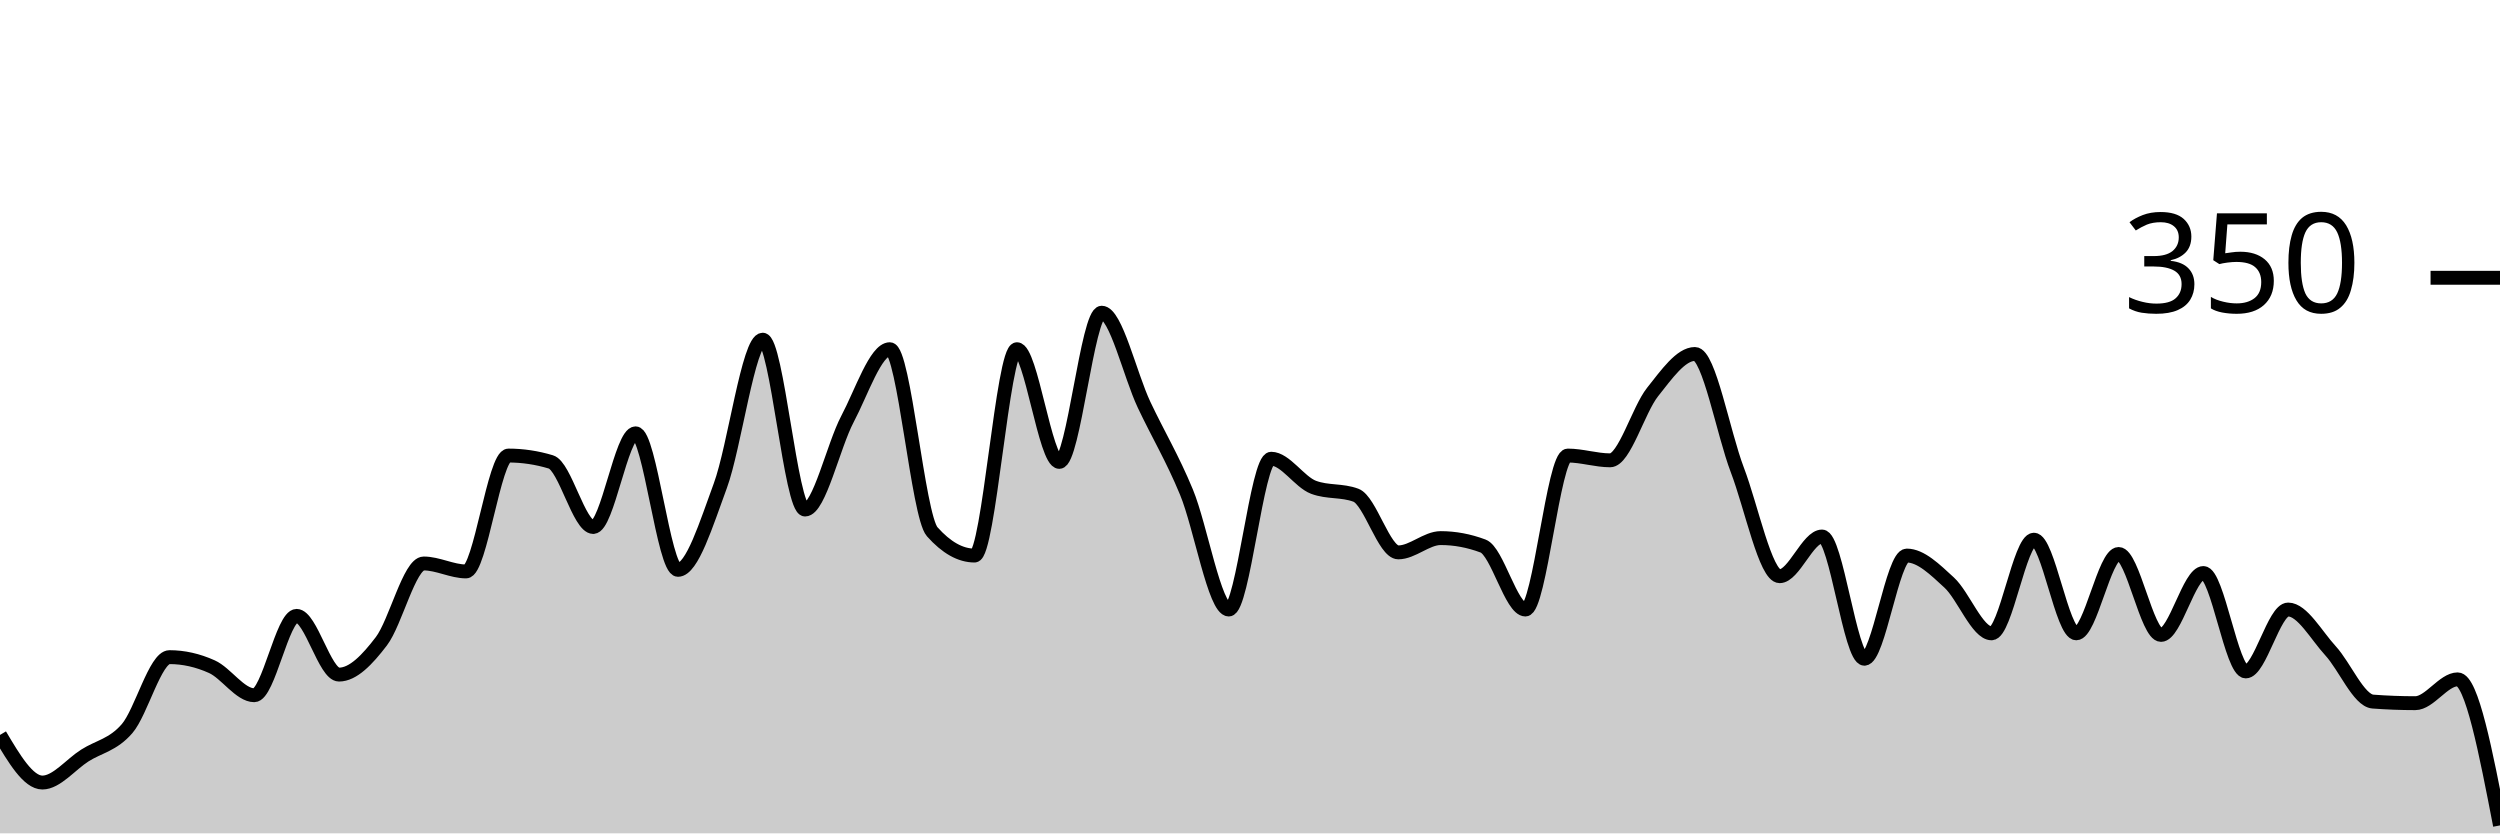
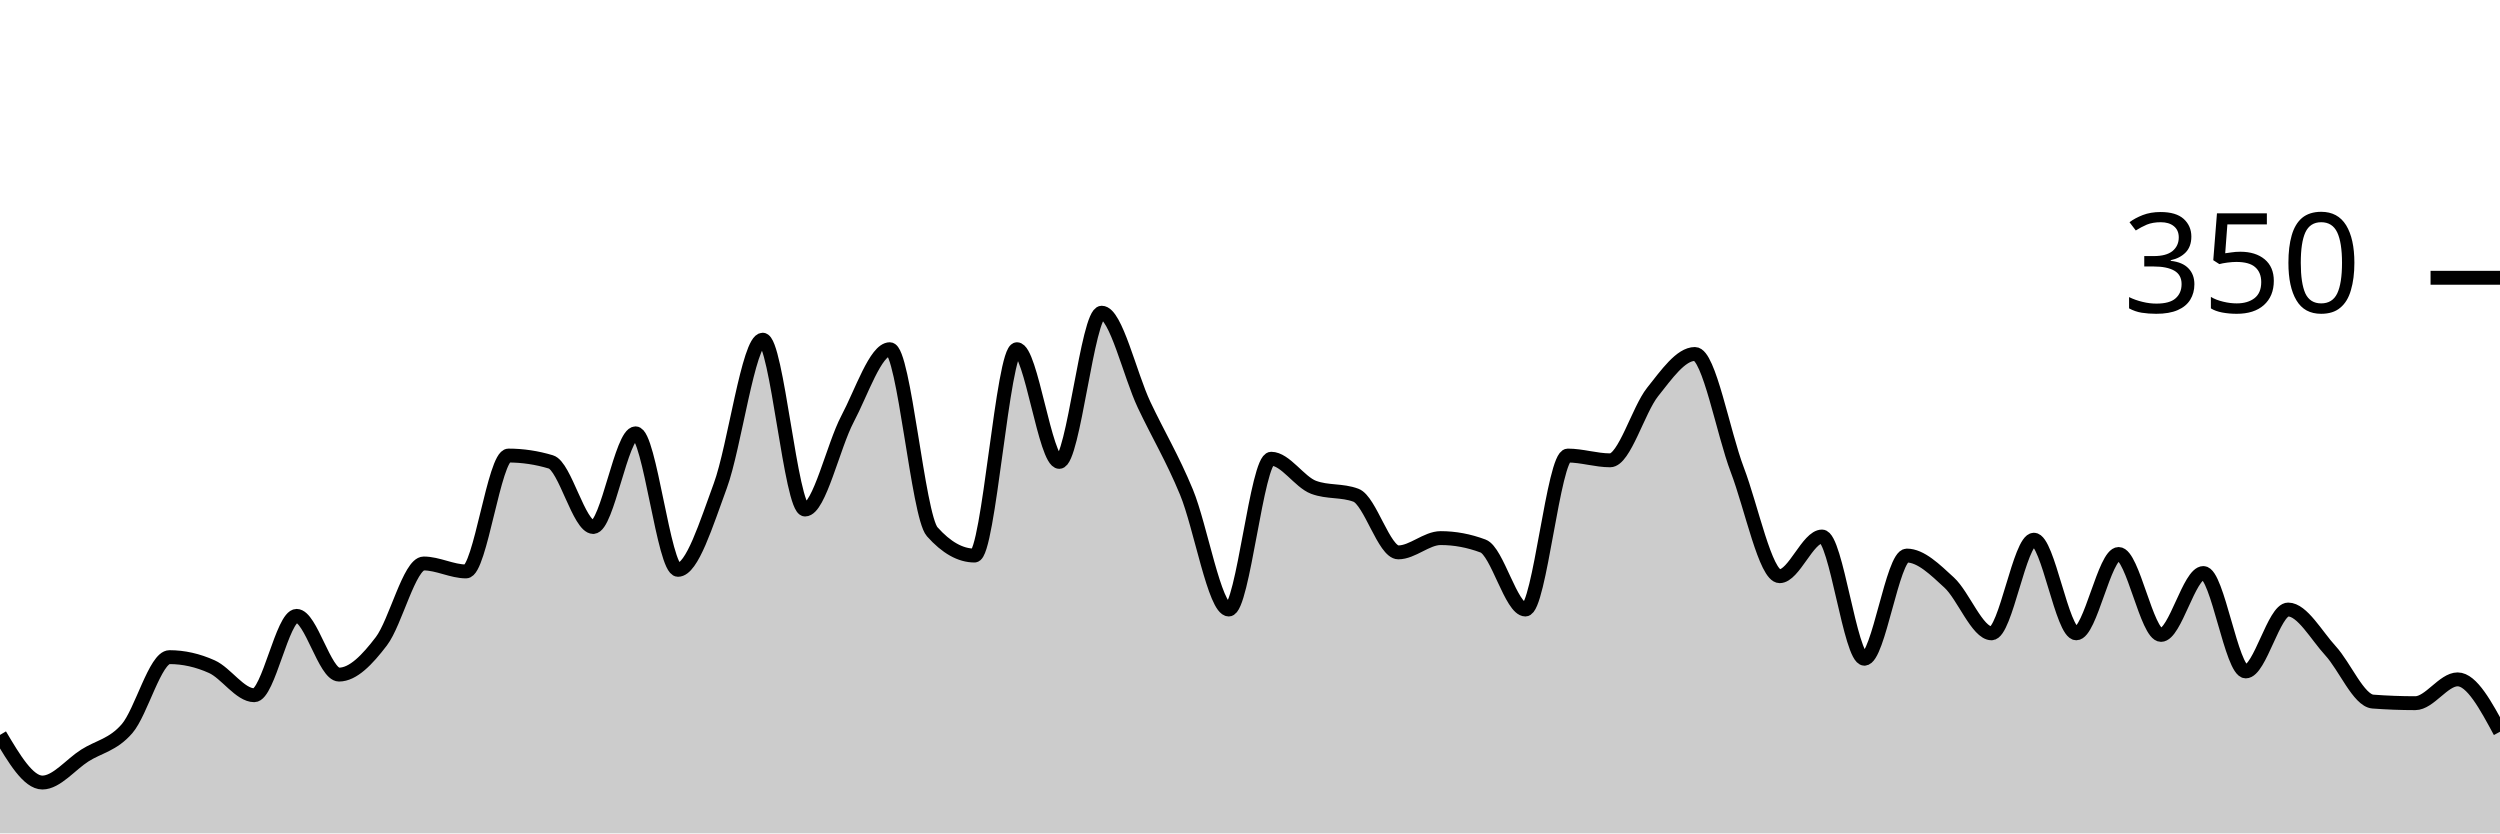
<svg xmlns="http://www.w3.org/2000/svg" viewBox="0 0 180 60">
  <g transform="translate(0,20)">
-     <path class="area" fill="rgba(0, 0, 0, 0.2)" d="M0,32.914C1.017,34.629,2.034,36.343,3.051,36.343C4.068,36.343,5.085,35.048,6.102,34.4C7.119,33.752,8.136,33.638,9.153,32.457C10.169,31.276,11.186,27.314,12.203,27.314C13.22,27.314,14.237,27.543,15.254,28C16.271,28.457,17.288,30.057,18.305,30.057C19.322,30.057,20.339,24.343,21.356,24.343C22.373,24.343,23.39,28.571,24.407,28.571C25.424,28.571,26.441,27.505,27.458,26.171C28.475,24.838,29.492,20.571,30.508,20.571C31.525,20.571,32.542,21.143,33.559,21.143C34.576,21.143,35.593,12.8,36.61,12.8C37.627,12.8,38.644,12.952,39.661,13.257C40.678,13.562,41.695,17.943,42.712,17.943C43.729,17.943,44.746,11.2,45.763,11.2C46.78,11.2,47.797,21.029,48.814,21.029C49.831,21.029,50.847,17.733,51.864,14.971C52.881,12.21,53.898,4.457,54.915,4.457C55.932,4.457,56.949,16.686,57.966,16.686C58.983,16.686,60,12.095,61.017,10.171C62.034,8.248,63.051,5.143,64.068,5.143C65.085,5.143,66.102,17.143,67.119,18.286C68.136,19.429,69.153,20,70.169,20C71.186,20,72.203,5.143,73.22,5.143C74.237,5.143,75.254,13.257,76.271,13.257C77.288,13.257,78.305,2.514,79.322,2.514C80.339,2.514,81.356,6.99,82.373,9.143C83.39,11.295,84.407,12.971,85.424,15.429C86.441,17.886,87.458,23.886,88.475,23.886C89.492,23.886,90.508,13.029,91.525,13.029C92.542,13.029,93.559,14.705,94.576,15.086C95.593,15.467,96.61,15.276,97.627,15.657C98.644,16.038,99.661,19.771,100.678,19.771C101.695,19.771,102.712,18.743,103.729,18.743C104.746,18.743,105.763,18.933,106.78,19.314C107.797,19.695,108.814,23.886,109.831,23.886C110.847,23.886,111.864,12.8,112.881,12.8C113.898,12.8,114.915,13.143,115.932,13.143C116.949,13.143,117.966,9.505,118.983,8.229C120,6.952,121.017,5.486,122.034,5.486C123.051,5.486,124.068,11.162,125.085,13.829C126.102,16.495,127.119,21.486,128.136,21.486C129.153,21.486,130.169,18.629,131.186,18.629C132.203,18.629,133.22,27.429,134.237,27.429C135.254,27.429,136.271,20,137.288,20C138.305,20,139.322,21.01,140.339,21.943C141.356,22.876,142.373,25.6,143.39,25.6C144.407,25.6,145.424,18.857,146.441,18.857C147.458,18.857,148.475,25.6,149.492,25.6C150.508,25.6,151.525,19.886,152.542,19.886C153.559,19.886,154.576,25.714,155.593,25.714C156.61,25.714,157.627,21.257,158.644,21.257C159.661,21.257,160.678,28.343,161.695,28.343C162.712,28.343,163.729,23.886,164.746,23.886C165.763,23.886,166.78,25.752,167.797,26.857C168.814,27.962,169.831,30.438,170.847,30.514C171.864,30.59,172.881,30.629,173.898,30.629C174.915,30.629,175.932,28.914,176.949,28.914C177.966,28.914,178.983,34.171,180,39.429L180,40C178.983,40,177.966,40,176.949,40C175.932,40,174.915,40,173.898,40C172.881,40,171.864,40,170.847,40C169.831,40,168.814,40,167.797,40C166.78,40,165.763,40,164.746,40C163.729,40,162.712,40,161.695,40C160.678,40,159.661,40,158.644,40C157.627,40,156.61,40,155.593,40C154.576,40,153.559,40,152.542,40C151.525,40,150.508,40,149.492,40C148.475,40,147.458,40,146.441,40C145.424,40,144.407,40,143.39,40C142.373,40,141.356,40,140.339,40C139.322,40,138.305,40,137.288,40C136.271,40,135.254,40,134.237,40C133.22,40,132.203,40,131.186,40C130.169,40,129.153,40,128.136,40C127.119,40,126.102,40,125.085,40C124.068,40,123.051,40,122.034,40C121.017,40,120,40,118.983,40C117.966,40,116.949,40,115.932,40C114.915,40,113.898,40,112.881,40C111.864,40,110.847,40,109.831,40C108.814,40,107.797,40,106.78,40C105.763,40,104.746,40,103.729,40C102.712,40,101.695,40,100.678,40C99.661,40,98.644,40,97.627,40C96.61,40,95.593,40,94.576,40C93.559,40,92.542,40,91.525,40C90.508,40,89.492,40,88.475,40C87.458,40,86.441,40,85.424,40C84.407,40,83.39,40,82.373,40C81.356,40,80.339,40,79.322,40C78.305,40,77.288,40,76.271,40C75.254,40,74.237,40,73.22,40C72.203,40,71.186,40,70.169,40C69.153,40,68.136,40,67.119,40C66.102,40,65.085,40,64.068,40C63.051,40,62.034,40,61.017,40C60,40,58.983,40,57.966,40C56.949,40,55.932,40,54.915,40C53.898,40,52.881,40,51.864,40C50.847,40,49.831,40,48.814,40C47.797,40,46.78,40,45.763,40C44.746,40,43.729,40,42.712,40C41.695,40,40.678,40,39.661,40C38.644,40,37.627,40,36.61,40C35.593,40,34.576,40,33.559,40C32.542,40,31.525,40,30.508,40C29.492,40,28.475,40,27.458,40C26.441,40,25.424,40,24.407,40C23.39,40,22.373,40,21.356,40C20.339,40,19.322,40,18.305,40C17.288,40,16.271,40,15.254,40C14.237,40,13.22,40,12.203,40C11.186,40,10.169,40,9.153,40C8.136,40,7.119,40,6.102,40C5.085,40,4.068,40,3.051,40C2.034,40,1.017,40,0,40Z" />
-     <path class="line" stroke="black" fill="none" d="M0,32.914C1.017,34.629,2.034,36.343,3.051,36.343C4.068,36.343,5.085,35.048,6.102,34.4C7.119,33.752,8.136,33.638,9.153,32.457C10.169,31.276,11.186,27.314,12.203,27.314C13.22,27.314,14.237,27.543,15.254,28C16.271,28.457,17.288,30.057,18.305,30.057C19.322,30.057,20.339,24.343,21.356,24.343C22.373,24.343,23.39,28.571,24.407,28.571C25.424,28.571,26.441,27.505,27.458,26.171C28.475,24.838,29.492,20.571,30.508,20.571C31.525,20.571,32.542,21.143,33.559,21.143C34.576,21.143,35.593,12.8,36.61,12.8C37.627,12.8,38.644,12.952,39.661,13.257C40.678,13.562,41.695,17.943,42.712,17.943C43.729,17.943,44.746,11.2,45.763,11.2C46.78,11.2,47.797,21.029,48.814,21.029C49.831,21.029,50.847,17.733,51.864,14.971C52.881,12.21,53.898,4.457,54.915,4.457C55.932,4.457,56.949,16.686,57.966,16.686C58.983,16.686,60,12.095,61.017,10.171C62.034,8.248,63.051,5.143,64.068,5.143C65.085,5.143,66.102,17.143,67.119,18.286C68.136,19.429,69.153,20,70.169,20C71.186,20,72.203,5.143,73.22,5.143C74.237,5.143,75.254,13.257,76.271,13.257C77.288,13.257,78.305,2.514,79.322,2.514C80.339,2.514,81.356,6.99,82.373,9.143C83.39,11.295,84.407,12.971,85.424,15.429C86.441,17.886,87.458,23.886,88.475,23.886C89.492,23.886,90.508,13.029,91.525,13.029C92.542,13.029,93.559,14.705,94.576,15.086C95.593,15.467,96.61,15.276,97.627,15.657C98.644,16.038,99.661,19.771,100.678,19.771C101.695,19.771,102.712,18.743,103.729,18.743C104.746,18.743,105.763,18.933,106.78,19.314C107.797,19.695,108.814,23.886,109.831,23.886C110.847,23.886,111.864,12.8,112.881,12.8C113.898,12.8,114.915,13.143,115.932,13.143C116.949,13.143,117.966,9.505,118.983,8.229C120,6.952,121.017,5.486,122.034,5.486C123.051,5.486,124.068,11.162,125.085,13.829C126.102,16.495,127.119,21.486,128.136,21.486C129.153,21.486,130.169,18.629,131.186,18.629C132.203,18.629,133.22,27.429,134.237,27.429C135.254,27.429,136.271,20,137.288,20C138.305,20,139.322,21.01,140.339,21.943C141.356,22.876,142.373,25.6,143.39,25.6C144.407,25.6,145.424,18.857,146.441,18.857C147.458,18.857,148.475,25.6,149.492,25.6C150.508,25.6,151.525,19.886,152.542,19.886C153.559,19.886,154.576,25.714,155.593,25.714C156.61,25.714,157.627,21.257,158.644,21.257C159.661,21.257,160.678,28.343,161.695,28.343C162.712,28.343,163.729,23.886,164.746,23.886C165.763,23.886,166.78,25.752,167.797,26.857C168.814,27.962,169.831,30.438,170.847,30.514C171.864,30.59,172.881,30.629,173.898,30.629C174.915,30.629,175.932,28.914,176.949,28.914C177.966,28.914,178.983,34.171,180,39.429" />
+     <path class="area" fill="rgba(0, 0, 0, 0.2)" d="M0,32.914C1.017,34.629,2.034,36.343,3.051,36.343C4.068,36.343,5.085,35.048,6.102,34.4C7.119,33.752,8.136,33.638,9.153,32.457C10.169,31.276,11.186,27.314,12.203,27.314C13.22,27.314,14.237,27.543,15.254,28C16.271,28.457,17.288,30.057,18.305,30.057C19.322,30.057,20.339,24.343,21.356,24.343C22.373,24.343,23.39,28.571,24.407,28.571C25.424,28.571,26.441,27.505,27.458,26.171C28.475,24.838,29.492,20.571,30.508,20.571C31.525,20.571,32.542,21.143,33.559,21.143C34.576,21.143,35.593,12.8,36.61,12.8C37.627,12.8,38.644,12.952,39.661,13.257C40.678,13.562,41.695,17.943,42.712,17.943C43.729,17.943,44.746,11.2,45.763,11.2C46.78,11.2,47.797,21.029,48.814,21.029C49.831,21.029,50.847,17.733,51.864,14.971C52.881,12.21,53.898,4.457,54.915,4.457C55.932,4.457,56.949,16.686,57.966,16.686C58.983,16.686,60,12.095,61.017,10.171C62.034,8.248,63.051,5.143,64.068,5.143C65.085,5.143,66.102,17.143,67.119,18.286C68.136,19.429,69.153,20,70.169,20C71.186,20,72.203,5.143,73.22,5.143C74.237,5.143,75.254,13.257,76.271,13.257C77.288,13.257,78.305,2.514,79.322,2.514C80.339,2.514,81.356,6.99,82.373,9.143C83.39,11.295,84.407,12.971,85.424,15.429C86.441,17.886,87.458,23.886,88.475,23.886C89.492,23.886,90.508,13.029,91.525,13.029C92.542,13.029,93.559,14.705,94.576,15.086C95.593,15.467,96.61,15.276,97.627,15.657C98.644,16.038,99.661,19.771,100.678,19.771C101.695,19.771,102.712,18.743,103.729,18.743C104.746,18.743,105.763,18.933,106.78,19.314C107.797,19.695,108.814,23.886,109.831,23.886C110.847,23.886,111.864,12.8,112.881,12.8C113.898,12.8,114.915,13.143,115.932,13.143C116.949,13.143,117.966,9.505,118.983,8.229C120,6.952,121.017,5.486,122.034,5.486C123.051,5.486,124.068,11.162,125.085,13.829C126.102,16.495,127.119,21.486,128.136,21.486C129.153,21.486,130.169,18.629,131.186,18.629C132.203,18.629,133.22,27.429,134.237,27.429C135.254,27.429,136.271,20,137.288,20C138.305,20,139.322,21.01,140.339,21.943C141.356,22.876,142.373,25.6,143.39,25.6C144.407,25.6,145.424,18.857,146.441,18.857C147.458,18.857,148.475,25.6,149.492,25.6C150.508,25.6,151.525,19.886,152.542,19.886C153.559,19.886,154.576,25.714,155.593,25.714C156.61,25.714,157.627,21.257,158.644,21.257C159.661,21.257,160.678,28.343,161.695,28.343C162.712,28.343,163.729,23.886,164.746,23.886C165.763,23.886,166.78,25.752,167.797,26.857C168.814,27.962,169.831,30.438,170.847,30.514C171.864,30.59,172.881,30.629,173.898,30.629C174.915,30.629,175.932,28.914,176.949,28.914C177.966,28.914,178.983,30.8,180,32.686L180,40C178.983,40,177.966,40,176.949,40C175.932,40,174.915,40,173.898,40C172.881,40,171.864,40,170.847,40C169.831,40,168.814,40,167.797,40C166.78,40,165.763,40,164.746,40C163.729,40,162.712,40,161.695,40C160.678,40,159.661,40,158.644,40C157.627,40,156.61,40,155.593,40C154.576,40,153.559,40,152.542,40C151.525,40,150.508,40,149.492,40C148.475,40,147.458,40,146.441,40C145.424,40,144.407,40,143.39,40C142.373,40,141.356,40,140.339,40C139.322,40,138.305,40,137.288,40C136.271,40,135.254,40,134.237,40C133.22,40,132.203,40,131.186,40C130.169,40,129.153,40,128.136,40C127.119,40,126.102,40,125.085,40C124.068,40,123.051,40,122.034,40C121.017,40,120,40,118.983,40C117.966,40,116.949,40,115.932,40C114.915,40,113.898,40,112.881,40C111.864,40,110.847,40,109.831,40C108.814,40,107.797,40,106.78,40C105.763,40,104.746,40,103.729,40C102.712,40,101.695,40,100.678,40C99.661,40,98.644,40,97.627,40C96.61,40,95.593,40,94.576,40C93.559,40,92.542,40,91.525,40C90.508,40,89.492,40,88.475,40C87.458,40,86.441,40,85.424,40C84.407,40,83.39,40,82.373,40C81.356,40,80.339,40,79.322,40C78.305,40,77.288,40,76.271,40C75.254,40,74.237,40,73.22,40C72.203,40,71.186,40,70.169,40C69.153,40,68.136,40,67.119,40C66.102,40,65.085,40,64.068,40C63.051,40,62.034,40,61.017,40C60,40,58.983,40,57.966,40C56.949,40,55.932,40,54.915,40C53.898,40,52.881,40,51.864,40C50.847,40,49.831,40,48.814,40C47.797,40,46.78,40,45.763,40C44.746,40,43.729,40,42.712,40C41.695,40,40.678,40,39.661,40C38.644,40,37.627,40,36.61,40C35.593,40,34.576,40,33.559,40C32.542,40,31.525,40,30.508,40C29.492,40,28.475,40,27.458,40C26.441,40,25.424,40,24.407,40C23.39,40,22.373,40,21.356,40C20.339,40,19.322,40,18.305,40C17.288,40,16.271,40,15.254,40C14.237,40,13.22,40,12.203,40C11.186,40,10.169,40,9.153,40C8.136,40,7.119,40,6.102,40C5.085,40,4.068,40,3.051,40C2.034,40,1.017,40,0,40Z" />
+     <path class="line" stroke="black" fill="none" d="M0,32.914C1.017,34.629,2.034,36.343,3.051,36.343C4.068,36.343,5.085,35.048,6.102,34.4C7.119,33.752,8.136,33.638,9.153,32.457C10.169,31.276,11.186,27.314,12.203,27.314C13.22,27.314,14.237,27.543,15.254,28C16.271,28.457,17.288,30.057,18.305,30.057C19.322,30.057,20.339,24.343,21.356,24.343C22.373,24.343,23.39,28.571,24.407,28.571C25.424,28.571,26.441,27.505,27.458,26.171C28.475,24.838,29.492,20.571,30.508,20.571C31.525,20.571,32.542,21.143,33.559,21.143C34.576,21.143,35.593,12.8,36.61,12.8C37.627,12.8,38.644,12.952,39.661,13.257C40.678,13.562,41.695,17.943,42.712,17.943C43.729,17.943,44.746,11.2,45.763,11.2C46.78,11.2,47.797,21.029,48.814,21.029C49.831,21.029,50.847,17.733,51.864,14.971C52.881,12.21,53.898,4.457,54.915,4.457C55.932,4.457,56.949,16.686,57.966,16.686C58.983,16.686,60,12.095,61.017,10.171C62.034,8.248,63.051,5.143,64.068,5.143C65.085,5.143,66.102,17.143,67.119,18.286C68.136,19.429,69.153,20,70.169,20C71.186,20,72.203,5.143,73.22,5.143C74.237,5.143,75.254,13.257,76.271,13.257C77.288,13.257,78.305,2.514,79.322,2.514C80.339,2.514,81.356,6.99,82.373,9.143C83.39,11.295,84.407,12.971,85.424,15.429C86.441,17.886,87.458,23.886,88.475,23.886C89.492,23.886,90.508,13.029,91.525,13.029C92.542,13.029,93.559,14.705,94.576,15.086C95.593,15.467,96.61,15.276,97.627,15.657C98.644,16.038,99.661,19.771,100.678,19.771C101.695,19.771,102.712,18.743,103.729,18.743C104.746,18.743,105.763,18.933,106.78,19.314C107.797,19.695,108.814,23.886,109.831,23.886C110.847,23.886,111.864,12.8,112.881,12.8C113.898,12.8,114.915,13.143,115.932,13.143C116.949,13.143,117.966,9.505,118.983,8.229C120,6.952,121.017,5.486,122.034,5.486C123.051,5.486,124.068,11.162,125.085,13.829C126.102,16.495,127.119,21.486,128.136,21.486C129.153,21.486,130.169,18.629,131.186,18.629C132.203,18.629,133.22,27.429,134.237,27.429C135.254,27.429,136.271,20,137.288,20C138.305,20,139.322,21.01,140.339,21.943C141.356,22.876,142.373,25.6,143.39,25.6C144.407,25.6,145.424,18.857,146.441,18.857C147.458,18.857,148.475,25.6,149.492,25.6C150.508,25.6,151.525,19.886,152.542,19.886C153.559,19.886,154.576,25.714,155.593,25.714C156.61,25.714,157.627,21.257,158.644,21.257C159.661,21.257,160.678,28.343,161.695,28.343C162.712,28.343,163.729,23.886,164.746,23.886C165.763,23.886,166.78,25.752,167.797,26.857C168.814,27.962,169.831,30.438,170.847,30.514C171.864,30.59,172.881,30.629,173.898,30.629C174.915,30.629,175.932,28.914,176.949,28.914C177.966,28.914,178.983,30.8,180,32.686" />
    <path class="axis-ceiling" stroke-width="1" stroke="black" fill="none" d="M175,0L180,0" />
    <text class="axis-ceiling-label" font-family="sans-serif" text-anchor="end" font-size="10px" x="170" y="2.5">350</text>
  </g>
</svg>
